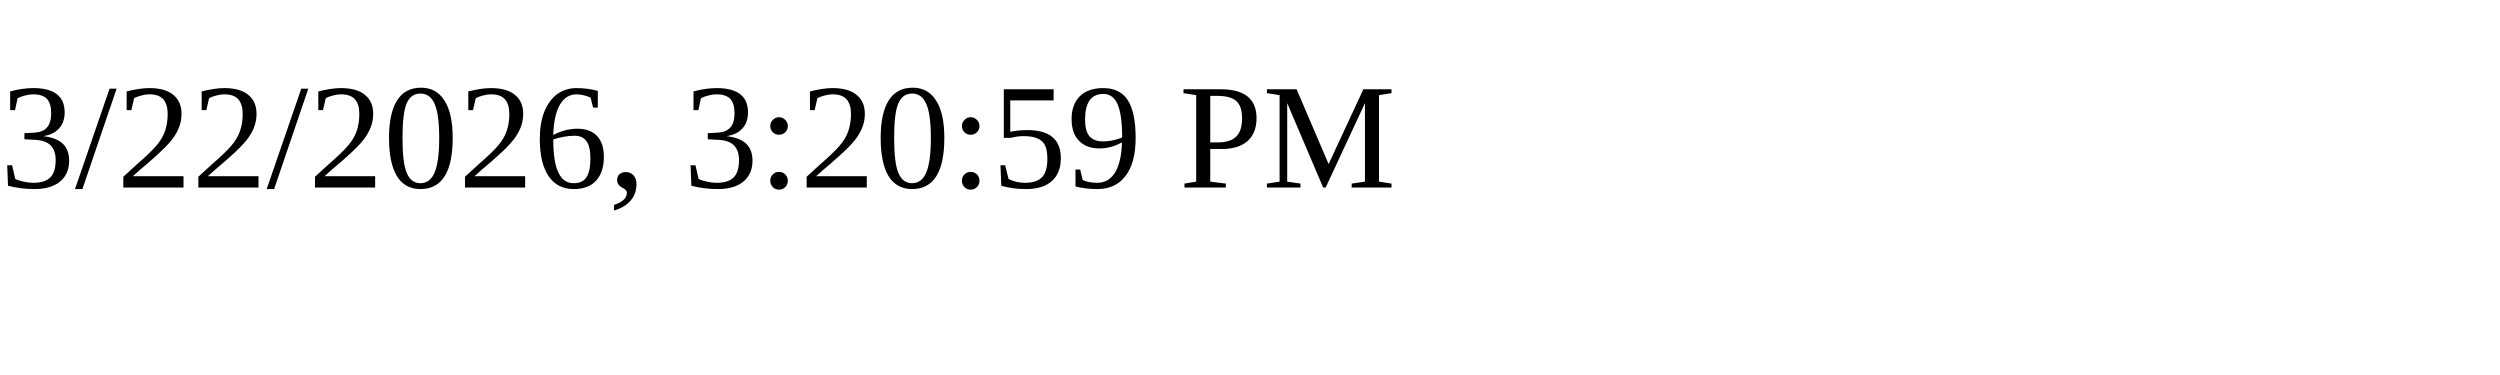
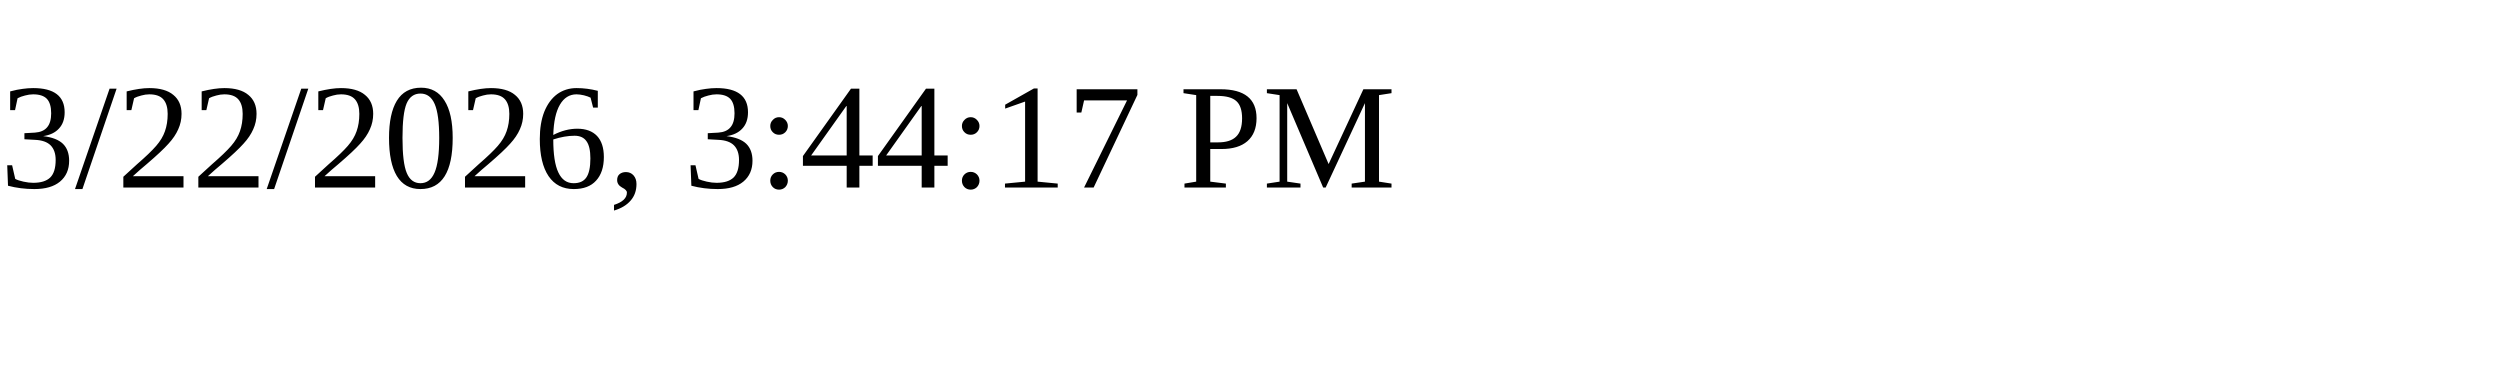
<svg xmlns="http://www.w3.org/2000/svg" height="30" width="200">
-   <text x="0" y="15">3/22/2026, 3:20:59 PM</text>
+   <text x="0" y="15">3/22/2026, 3:44:17 PM</text>
</svg>
